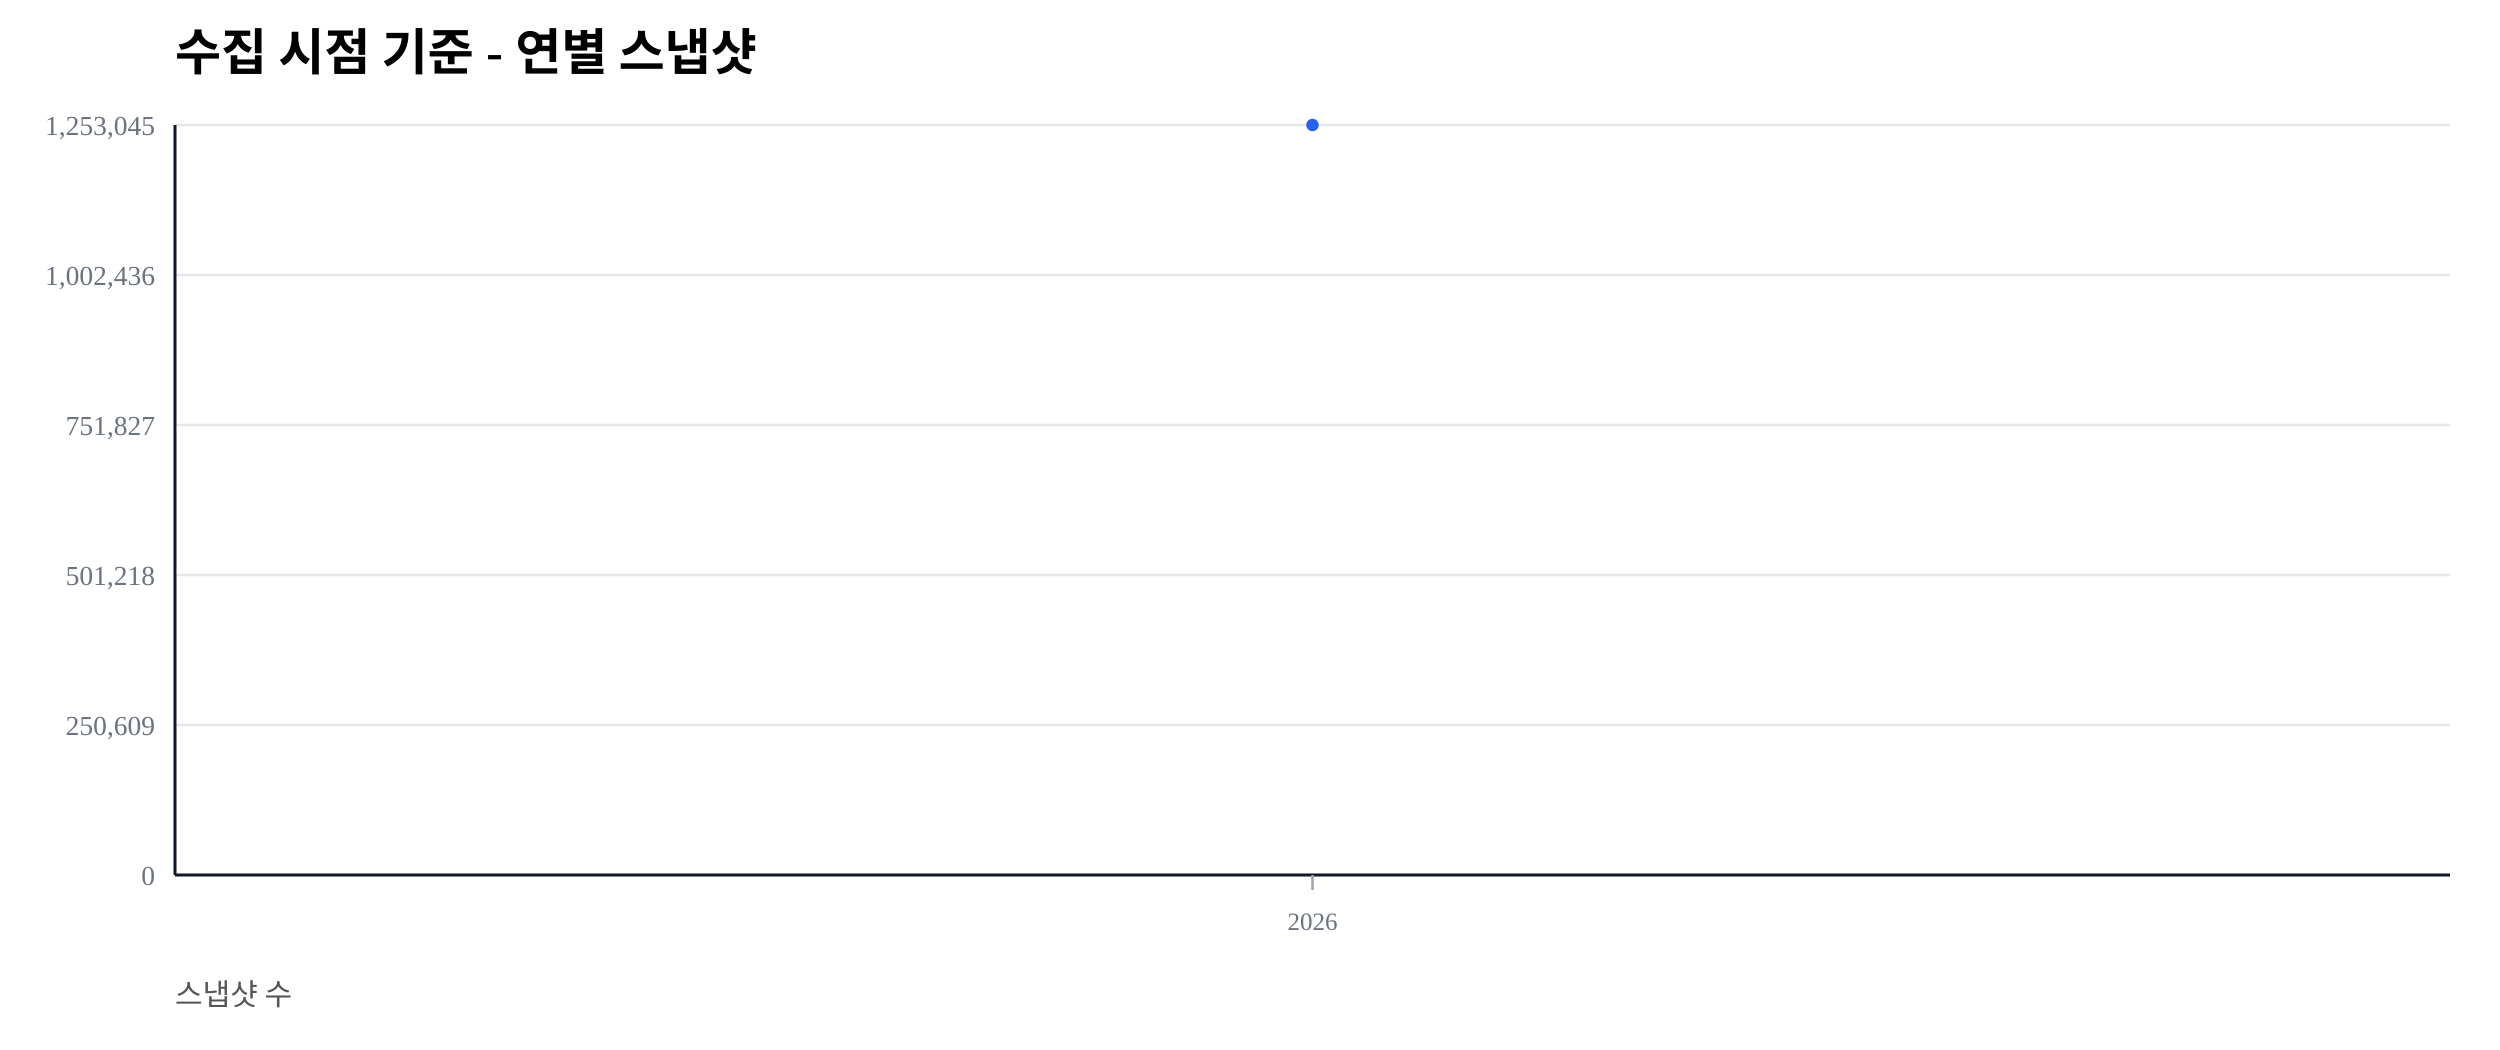
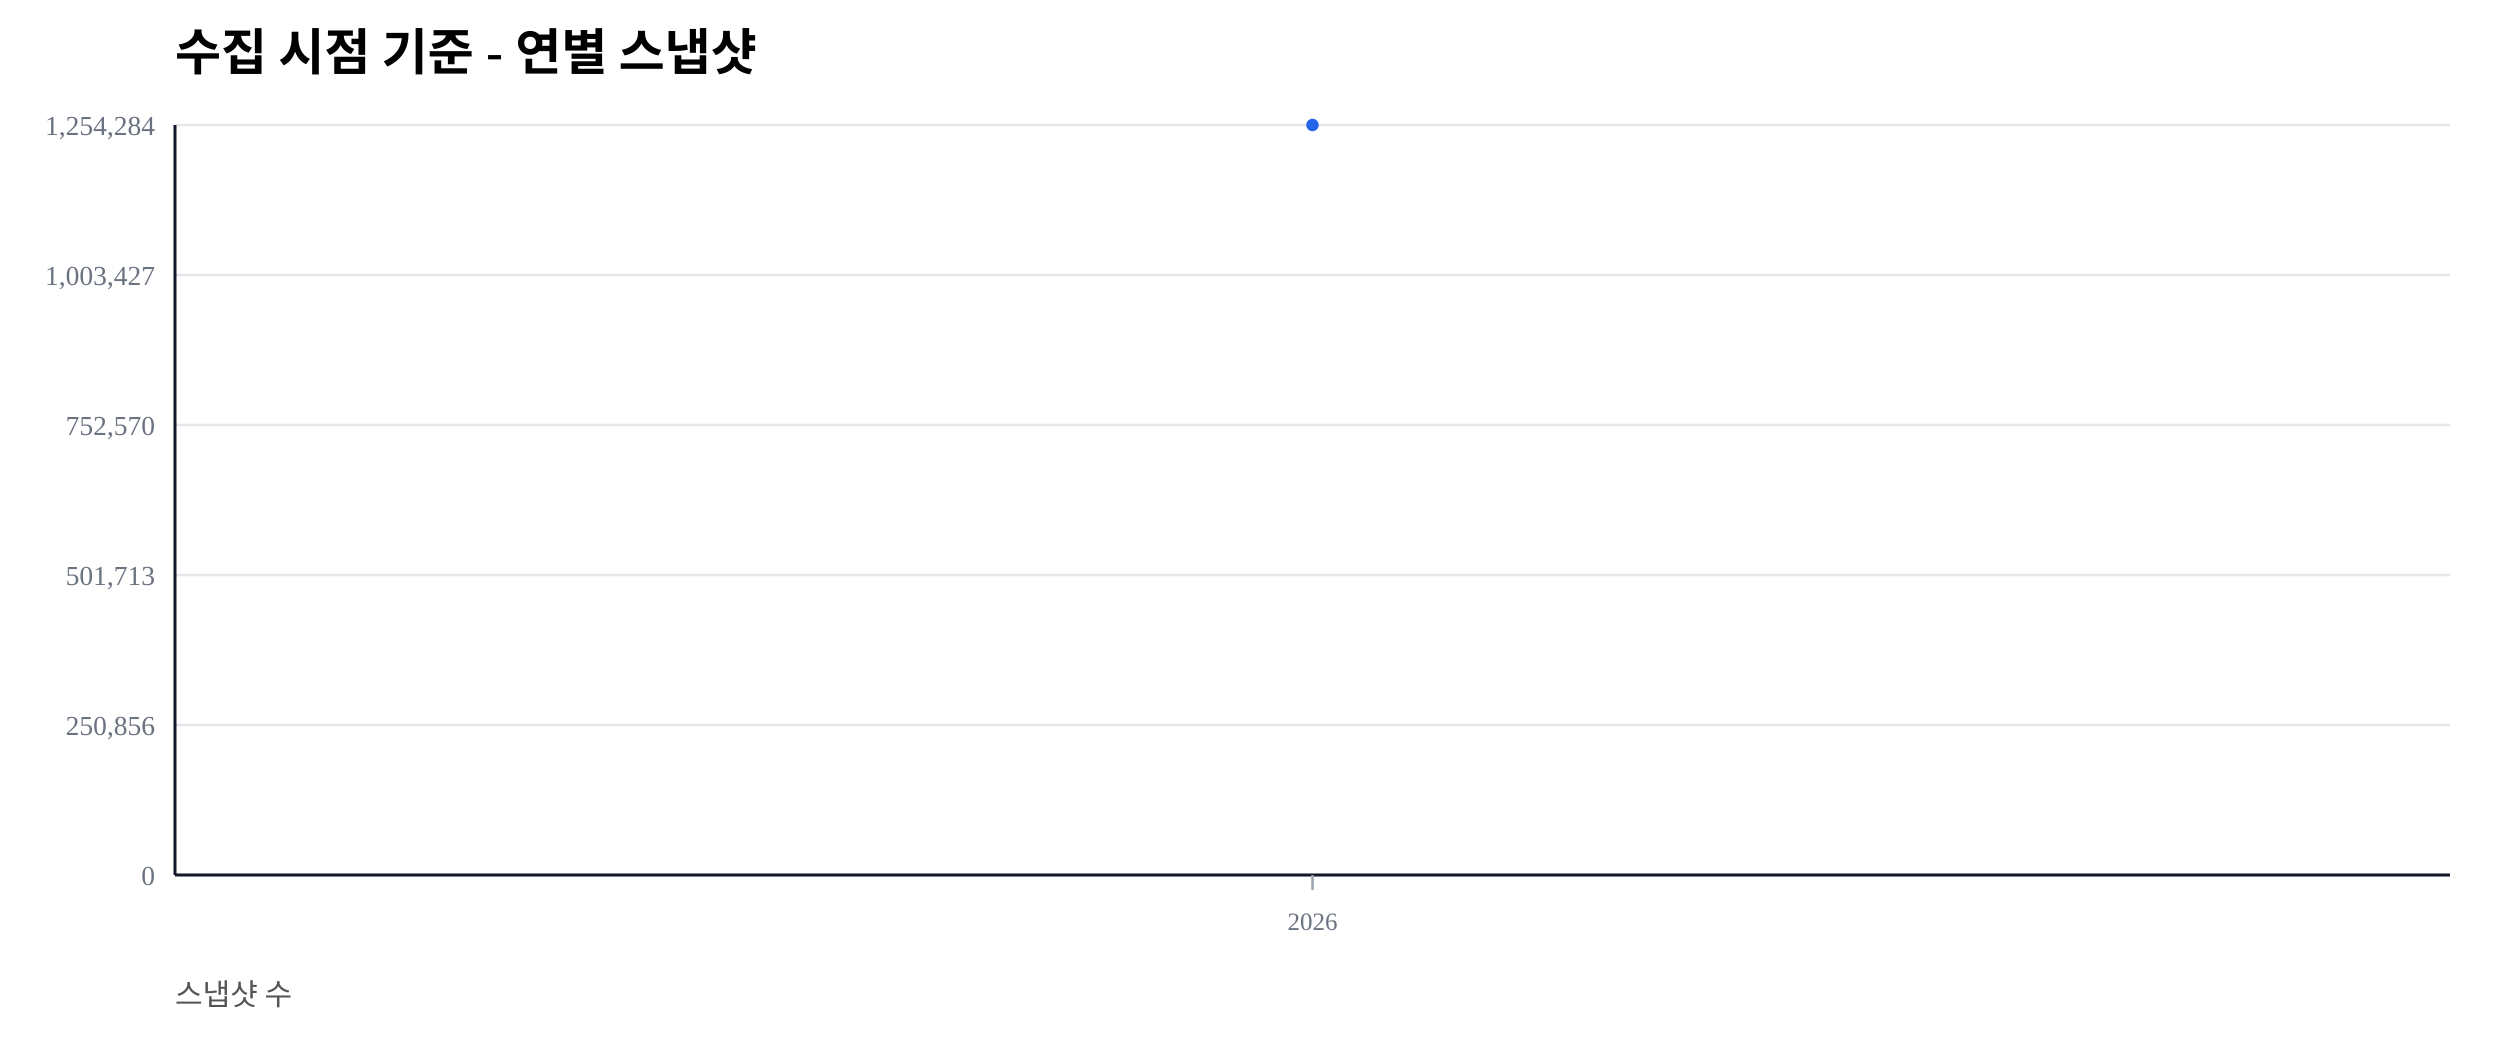
<svg xmlns="http://www.w3.org/2000/svg" width="1000" height="420" viewBox="0 0 1000 420">
  <rect width="100%" height="100%" fill="#ffffff" />
  <text x="70" y="28" font-size="20" font-weight="600">수집 시점 기준 - 연별 스냅샷</text>
  <text x="70" y="402" font-size="12" fill="#555">스냅샷 수</text>
  <line x1="70" y1="350.00" x2="980" y2="350.00" stroke="#e5e7eb" stroke-width="1" />
  <text x="62" y="354.00" font-size="11" fill="#6b7280" text-anchor="end">0</text>
  <line x1="70" y1="290.00" x2="980" y2="290.00" stroke="#e5e7eb" stroke-width="1" />
-   <text x="62" y="294.00" font-size="11" fill="#6b7280" text-anchor="end">250,609</text>
+   <text x="62" y="294.00" font-size="11" fill="#6b7280" text-anchor="end">250,856</text>
  <line x1="70" y1="230.00" x2="980" y2="230.00" stroke="#e5e7eb" stroke-width="1" />
-   <text x="62" y="234.00" font-size="11" fill="#6b7280" text-anchor="end">501,218</text>
+   <text x="62" y="234.00" font-size="11" fill="#6b7280" text-anchor="end">501,713</text>
  <line x1="70" y1="170.00" x2="980" y2="170.00" stroke="#e5e7eb" stroke-width="1" />
-   <text x="62" y="174.00" font-size="11" fill="#6b7280" text-anchor="end">751,827</text>
+   <text x="62" y="174.00" font-size="11" fill="#6b7280" text-anchor="end">752,570</text>
  <line x1="70" y1="110.00" x2="980" y2="110.00" stroke="#e5e7eb" stroke-width="1" />
-   <text x="62" y="114.00" font-size="11" fill="#6b7280" text-anchor="end">1,002,436</text>
+   <text x="62" y="114.00" font-size="11" fill="#6b7280" text-anchor="end">1,003,427</text>
  <line x1="70" y1="50.00" x2="980" y2="50.00" stroke="#e5e7eb" stroke-width="1" />
-   <text x="62" y="54.00" font-size="11" fill="#6b7280" text-anchor="end">1,253,045</text>
+   <text x="62" y="54.00" font-size="11" fill="#6b7280" text-anchor="end">1,254,284</text>
  <line x1="70" y1="350" x2="980" y2="350" stroke="#111827" stroke-width="1.2" />
  <line x1="70" y1="50" x2="70" y2="350" stroke="#111827" stroke-width="1.2" />
  <line x1="525.00" y1="350" x2="525.00" y2="356" stroke="#9ca3af" stroke-width="1" />
  <text x="525.00" y="372" font-size="10" fill="#6b7280" text-anchor="middle">2026</text>
  <polyline fill="none" stroke="#2563eb" stroke-width="2.5" points="525.00,50.00" />
  <circle cx="525.00" cy="50.00" r="2.5" fill="#2563eb" />
</svg>
